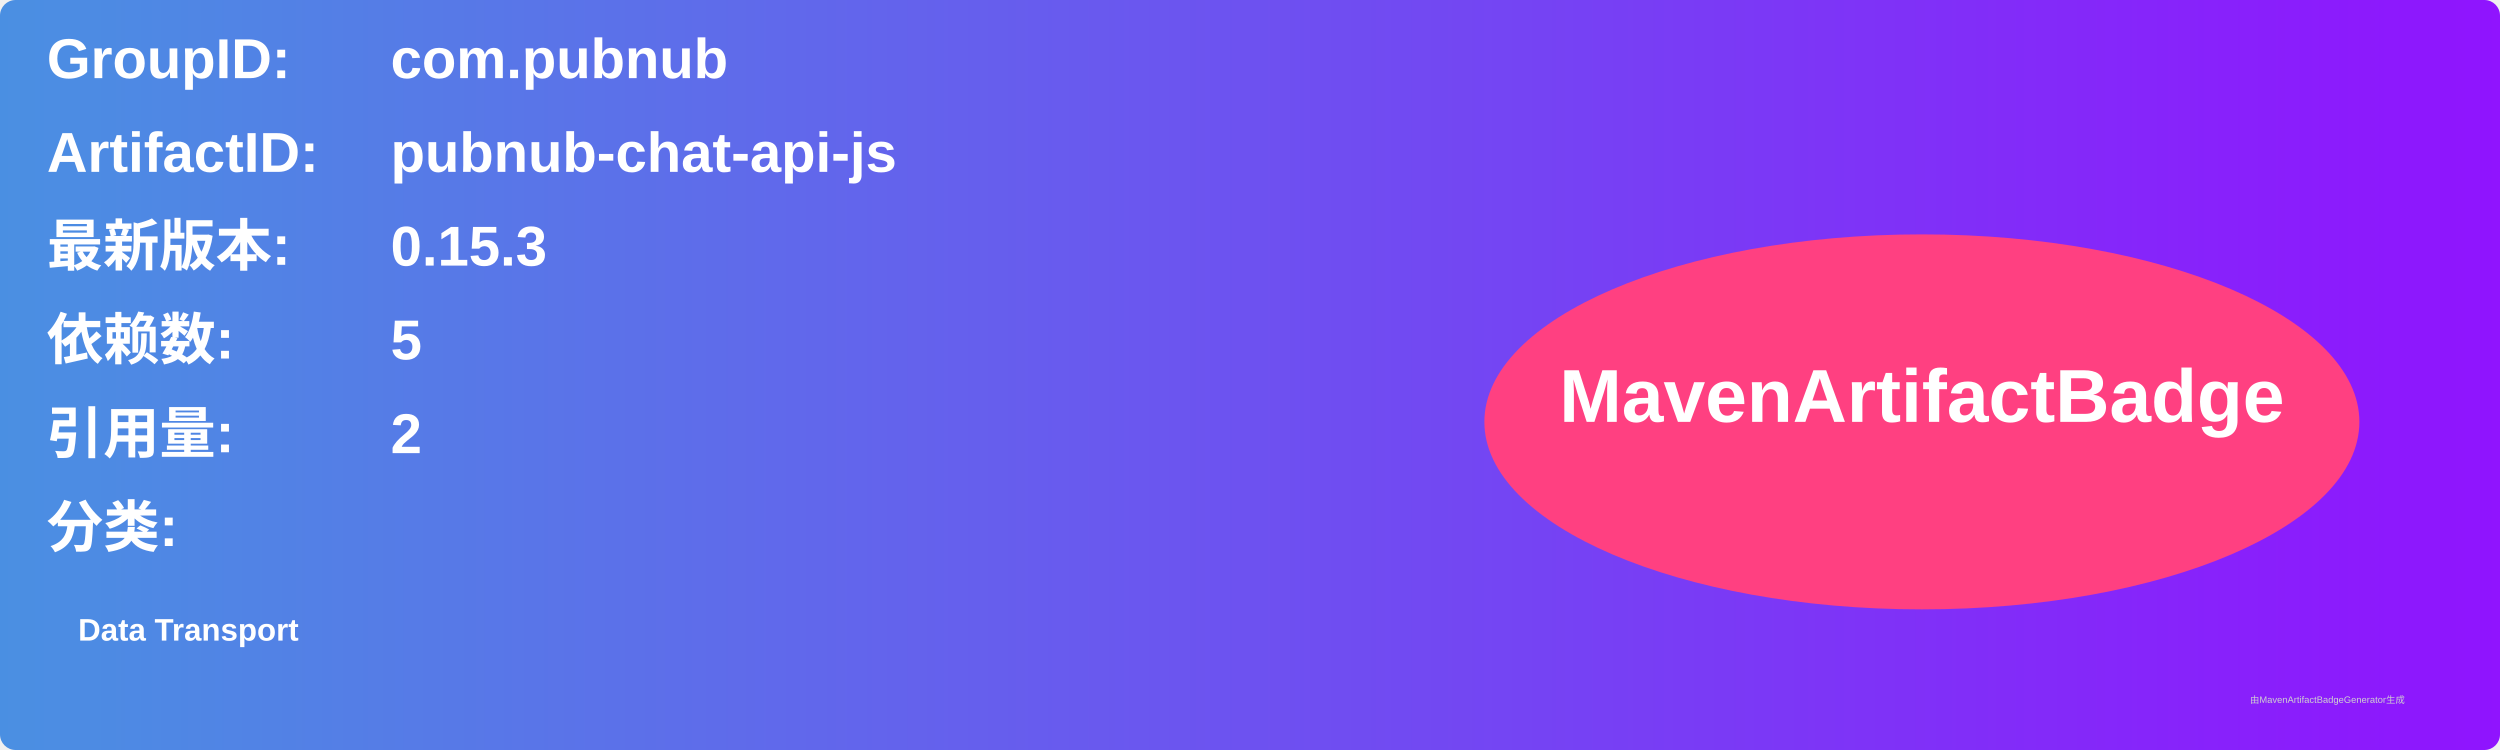
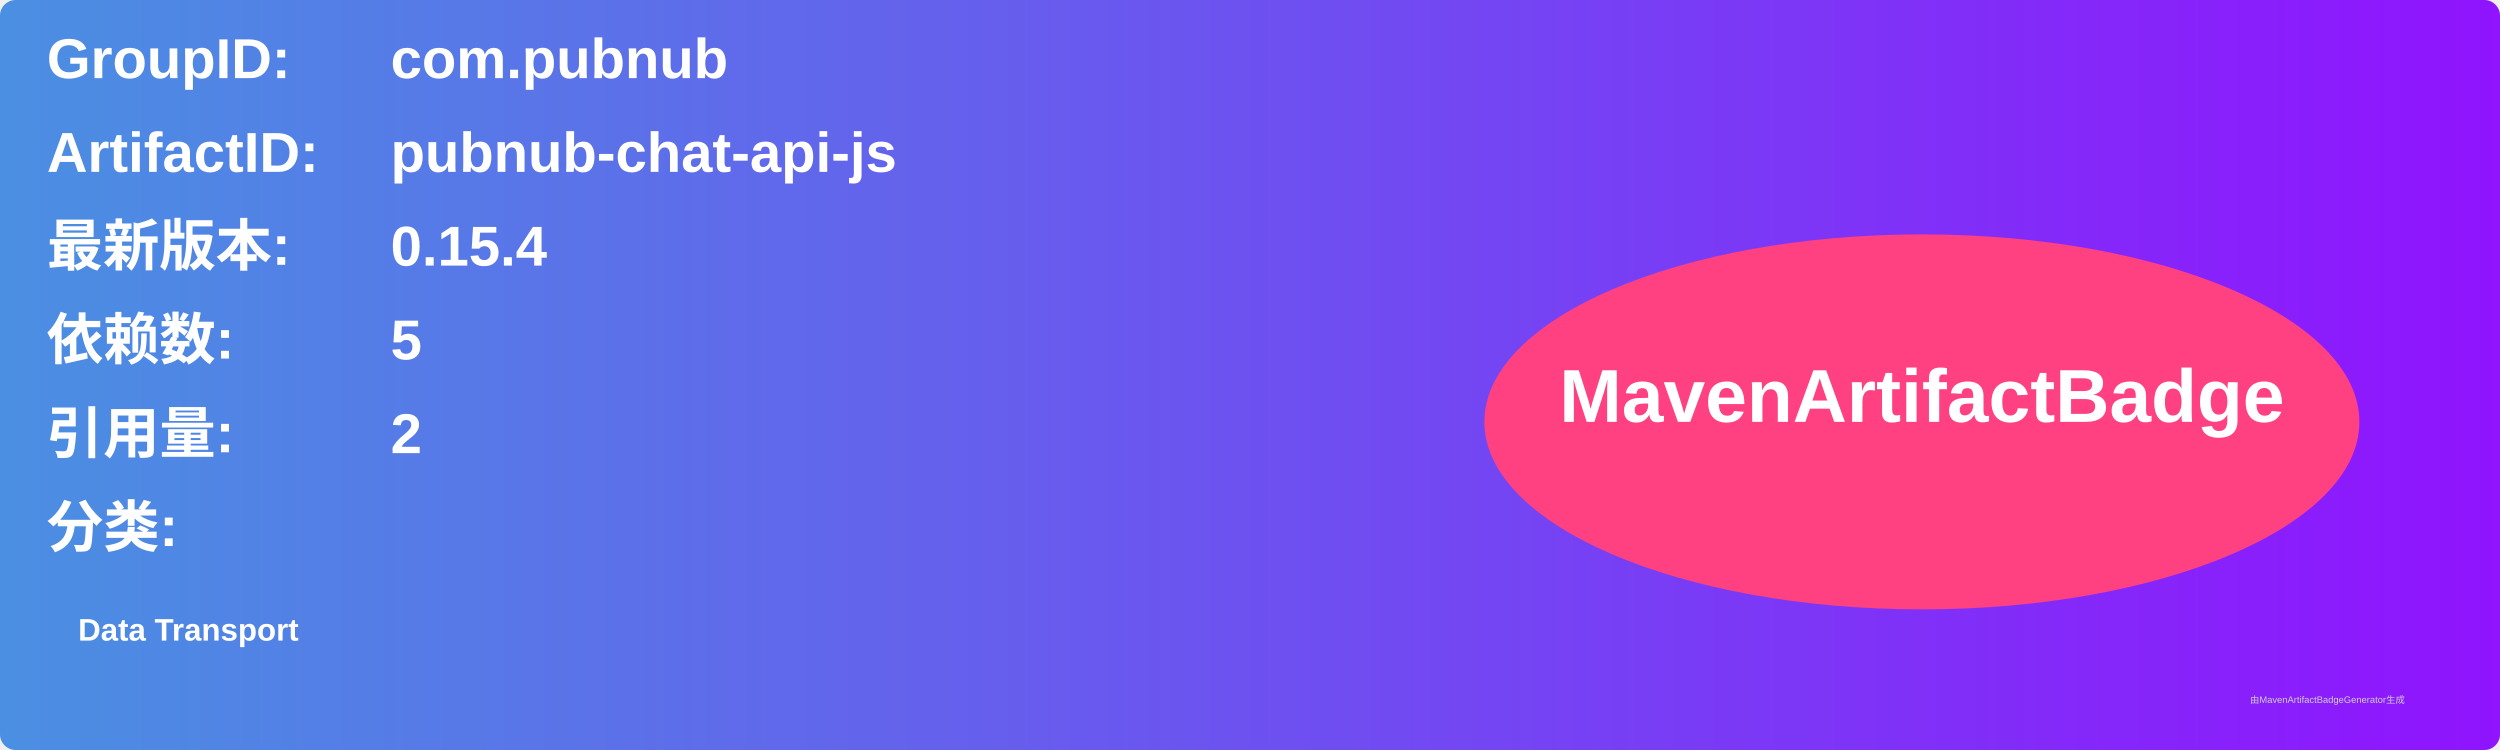
<svg xmlns="http://www.w3.org/2000/svg" width="800" height="240" viewBox="0 0 800 240">
  <linearGradient id="grad" x1="0%" y1="0%" x2="100%" y2="0%">
    <stop offset="0%" stop-color="#4a90e2" />
    <stop offset="100%" stop-color="#9013fe" />
  </linearGradient>
  <rect width="100%" height="100%" rx="5" ry="5" fill="url(#grad)" />
  <g transform="translate(15, 15)">
    <text x="0" y="10" font-family="Arial" font-size="18" fill="white" font-weight="bold" width="260">GroupID:</text>
    <text x="110" y="10" font-family="Arial" font-size="18" fill="white" font-weight="bold" width="460">com.pubnub</text>
    <text x="0" y="40" font-family="Arial" font-size="18" fill="white" font-weight="bold" width="260">ArtifactID:</text>
    <text x="110" y="40" font-family="Arial" font-size="18" fill="white" font-weight="bold" width="460">pubnub-chat-api-js</text>
    <text x="0" y="70" font-family="Arial" font-size="18" fill="white" font-weight="bold">最新版本:</text>
    <text x="110" y="70" font-family="Arial" font-size="18" fill="white" font-weight="bold">
-       <tspan font-weight="bold">0.15.3</tspan>
+       <tspan font-weight="bold">0.15.4</tspan>
    </text>
    <text x="0" y="100" font-family="Arial" font-size="18" fill="white" font-weight="bold">依赖数: </text>
    <text x="110" y="100" font-family="Arial" font-size="18" fill="white">
      <tspan font-weight="bold">5</tspan>
    </text>
    <text x="0" y="130" font-family="Arial" font-size="18" fill="white" font-weight="bold">引用量: </text>
    <text x="110" y="130" font-family="Arial" font-size="18" fill="white">
      <tspan font-weight="bold">2</tspan>
    </text>
    <text x="0" y="160" font-family="Arial" font-size="18" fill="white" font-weight="bold">分类:</text>
    <text x="10" y="190" font-family="Arial" font-size="10" fill="white">
      <tspan font-weight="bold">Data Transport</tspan>
    </text>
    <ellipse cx="600" cy="120" rx="140" ry="60" fill="#ff4081" />
    <text x="600" y="120" text-anchor="middle" font-family="Arial" font-size="24" fill="white" font-weight="bold">MavenArtifactBadge</text>
  </g>
  <text x="720" y="225" font-family="Arial" font-size="3" fill="#d0d0d0">由MavenArtifactBadgeGenerator生成</text>
</svg>
